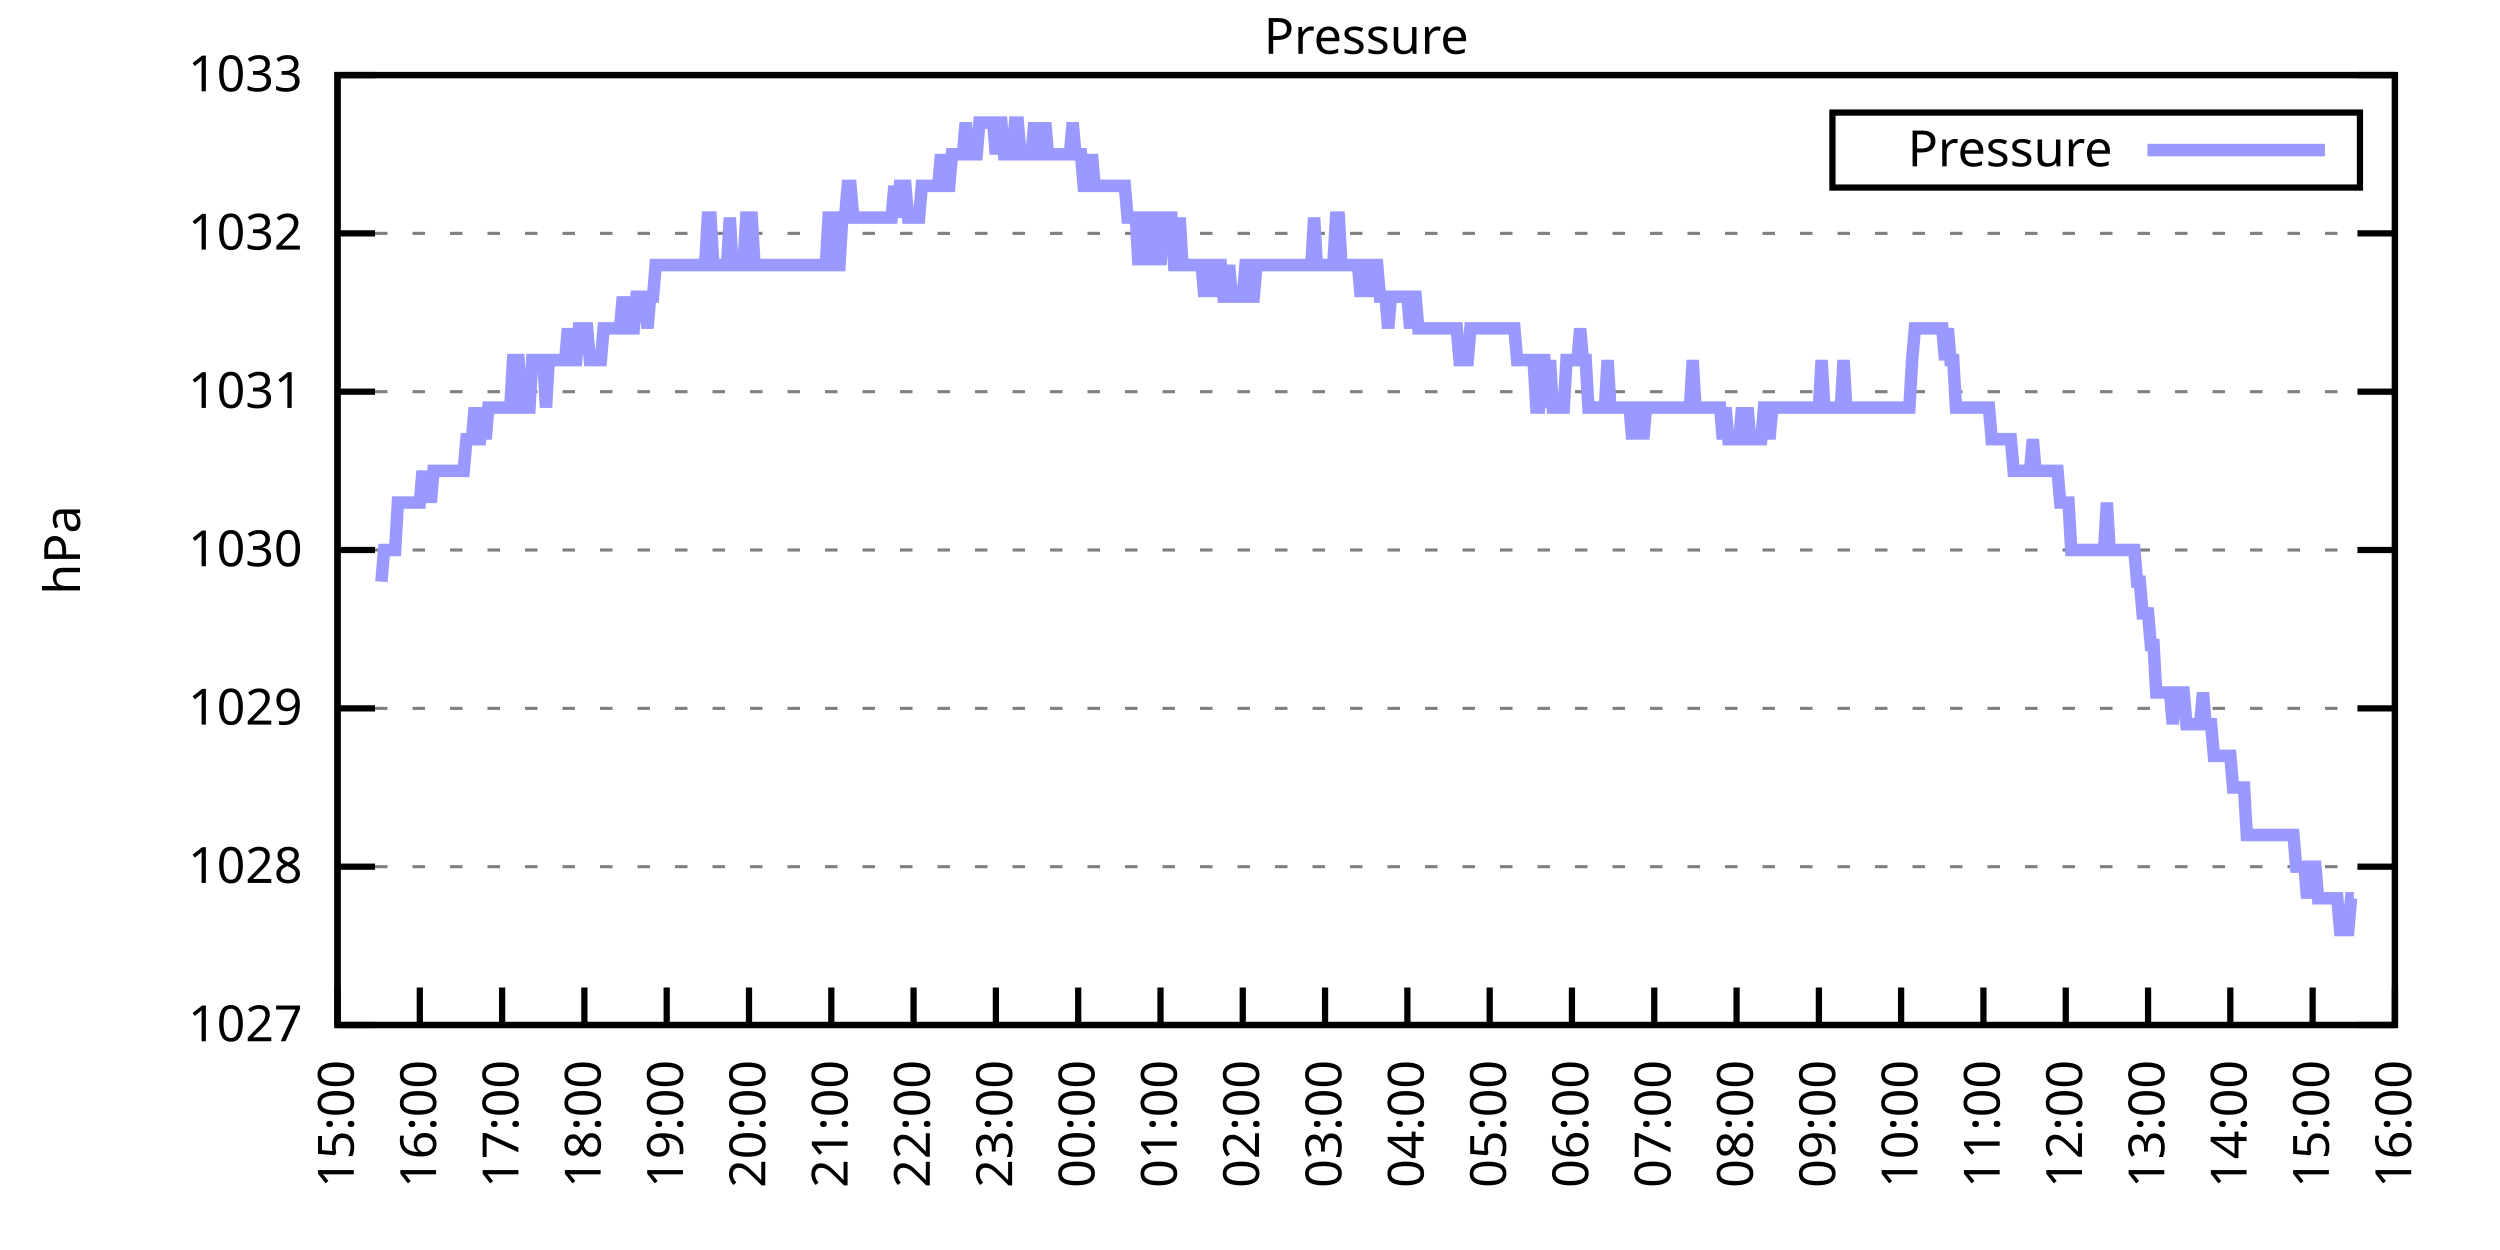
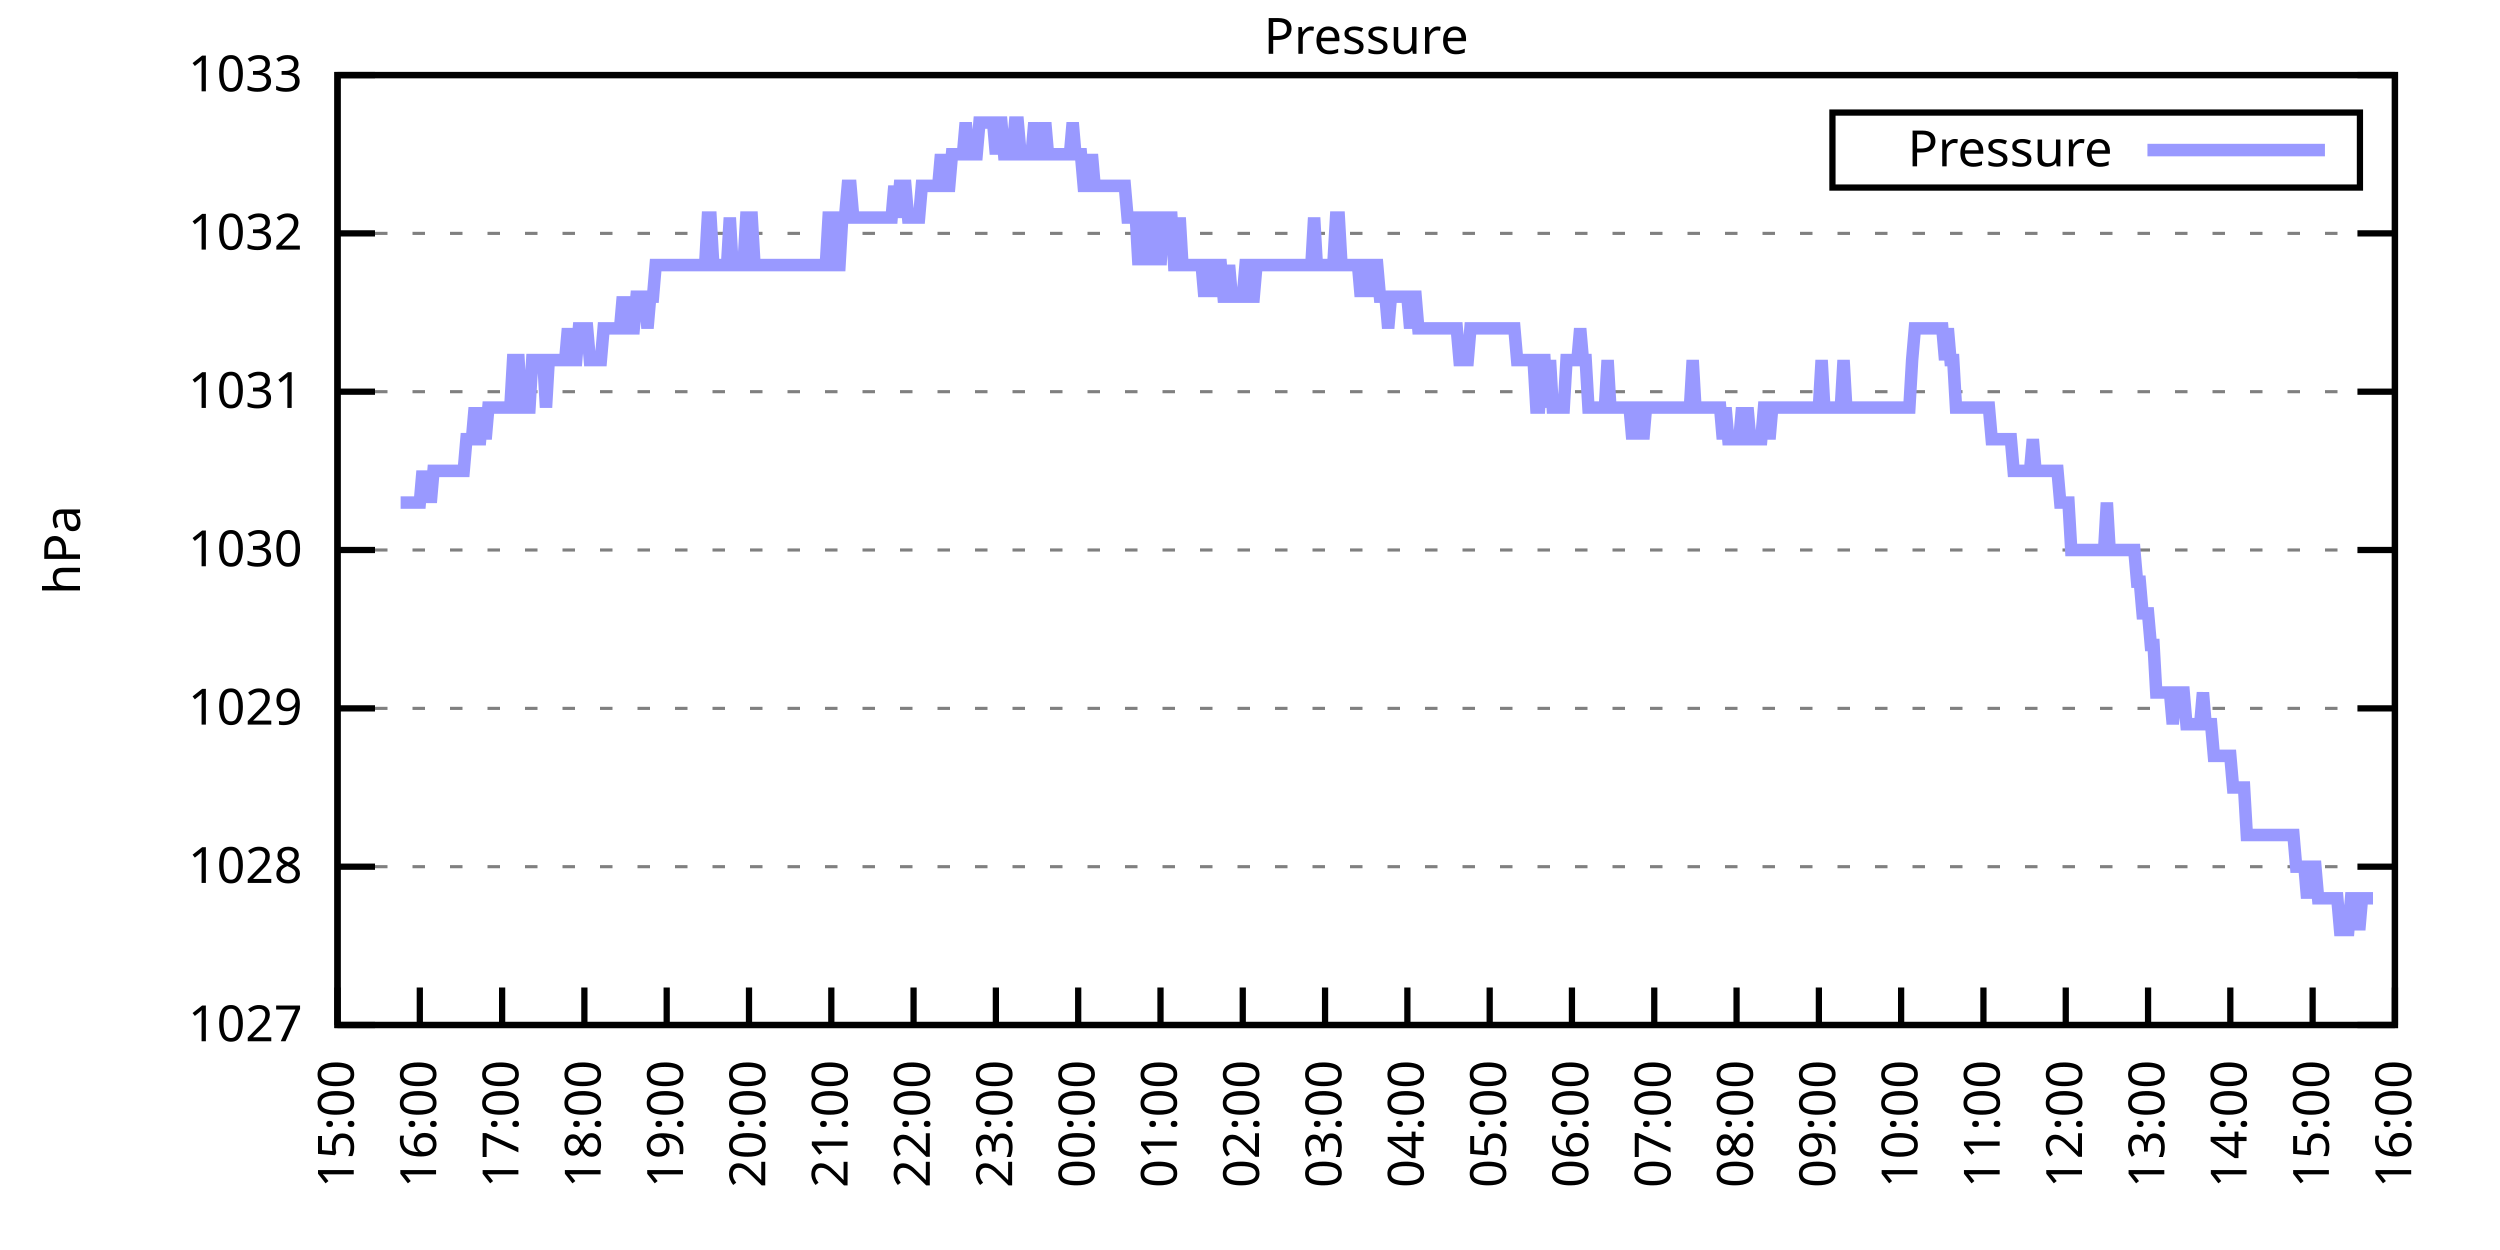
<svg xmlns="http://www.w3.org/2000/svg" xmlns:xlink="http://www.w3.org/1999/xlink" width="400" height="200" viewBox="0 0 400 200">
  <g id="gnuplot_canvas">
    <rect x="0" y="0" width="400" height="200" fill="none" />
    <defs>
      <circle id="gpDot" r="0.5" stroke-width="0.5" stroke="currentColor" />
      <path id="gpPt0" stroke-width="0.333" stroke="currentColor" d="M-1,0 h2 M0,-1 v2" />
      <path id="gpPt1" stroke-width="0.333" stroke="currentColor" d="M-1,-1 L1,1 M1,-1 L-1,1" />
      <path id="gpPt2" stroke-width="0.333" stroke="currentColor" d="M-1,0 L1,0 M0,-1 L0,1 M-1,-1 L1,1 M-1,1 L1,-1" />
      <rect id="gpPt3" stroke-width="0.333" stroke="currentColor" x="-1" y="-1" width="2" height="2" />
      <rect id="gpPt4" stroke-width="0.333" stroke="currentColor" fill="currentColor" x="-1" y="-1" width="2" height="2" />
      <circle id="gpPt5" stroke-width="0.333" stroke="currentColor" cx="0" cy="0" r="1" />
      <use xlink:href="#gpPt5" id="gpPt6" fill="currentColor" stroke="none" />
      <path id="gpPt7" stroke-width="0.333" stroke="currentColor" d="M0,-1.33 L-1.33,0.67 L1.33,0.67 z" />
      <use xlink:href="#gpPt7" id="gpPt8" fill="currentColor" stroke="none" />
      <use xlink:href="#gpPt7" id="gpPt9" stroke="currentColor" transform="rotate(180)" />
      <use xlink:href="#gpPt9" id="gpPt10" fill="currentColor" stroke="none" />
      <use xlink:href="#gpPt3" id="gpPt11" stroke="currentColor" transform="rotate(45)" />
      <use xlink:href="#gpPt11" id="gpPt12" fill="currentColor" stroke="none" />
      <path id="gpPt13" stroke-width="0.333" stroke="currentColor" d="M0,1.330 L1.265,0.411 L0.782,-1.067 L-0.782,-1.076 L-1.265,0.411 z" />
      <use xlink:href="#gpPt13" id="gpPt14" fill="currentColor" stroke="none" />
      <filter id="textbox" filterUnits="objectBoundingBox" x="0" y="0" height="1" width="1">
        <feFlood flood-color="white" flood-opacity="1" result="bgnd" />
        <feComposite in="SourceGraphic" in2="bgnd" operator="atop" />
      </filter>
      <filter id="greybox" filterUnits="objectBoundingBox" x="0" y="0" height="1" width="1">
        <feFlood flood-color="lightgrey" flood-opacity="1" result="grey" />
        <feComposite in="SourceGraphic" in2="grey" operator="atop" />
      </filter>
    </defs>
    <g fill="none" color="white" stroke="currentColor" stroke-width="1.00" stroke-linecap="butt" stroke-linejoin="miter">
</g>
    <g fill="none" color="black" stroke="currentColor" stroke-width="1.00" stroke-linecap="butt" stroke-linejoin="miter">
      <g stroke="none" shape-rendering="crispEdges">
        <polygon fill="rgb(255, 255, 255)" points="54.00,164.00 383.18,164.00 383.18,12.02 54.00,12.02 " />
      </g>
    </g>
    <g fill="none" color="black" stroke="currentColor" stroke-width="1.00" stroke-linecap="butt" stroke-linejoin="miter">
</g>
    <g fill="none" color="black" stroke="black" stroke-width="0.50" stroke-linecap="butt" stroke-linejoin="miter">
</g>
    <g fill="none" color="gray" stroke="currentColor" stroke-width="0.50" stroke-linecap="butt" stroke-linejoin="miter">
      <path stroke="gray" stroke-dasharray="2,4" class="gridline" d="M54.00,164.00 L383.19,164.00  " />
    </g>
    <g fill="none" color="gray" stroke="gray" stroke-width="1.00" stroke-linecap="butt" stroke-linejoin="miter">
</g>
    <g fill="none" color="black" stroke="currentColor" stroke-width="1.00" stroke-linecap="butt" stroke-linejoin="miter">
      <path stroke="black" d="M54.00,164.00 L60.00,164.00 M383.19,164.00 L377.19,164.00  " />
      <g transform="translate(48.40,166.60)" stroke="none" fill="black" font-family="Sans" font-size="8.00" text-anchor="end">
        <text>
          <tspan font-family="Sans"> 1027</tspan>
        </text>
      </g>
    </g>
    <g fill="none" color="black" stroke="currentColor" stroke-width="1.00" stroke-linecap="butt" stroke-linejoin="miter">
</g>
    <g fill="none" color="black" stroke="black" stroke-width="0.50" stroke-linecap="butt" stroke-linejoin="miter">
</g>
    <g fill="none" color="gray" stroke="currentColor" stroke-width="0.50" stroke-linecap="butt" stroke-linejoin="miter">
      <path stroke="gray" stroke-dasharray="2,4" class="gridline" d="M54.00,138.67 L383.19,138.67  " />
    </g>
    <g fill="none" color="gray" stroke="gray" stroke-width="1.00" stroke-linecap="butt" stroke-linejoin="miter">
</g>
    <g fill="none" color="black" stroke="currentColor" stroke-width="1.00" stroke-linecap="butt" stroke-linejoin="miter">
      <path stroke="black" d="M54.00,138.67 L60.00,138.67 M383.19,138.67 L377.19,138.67  " />
      <g transform="translate(48.40,141.27)" stroke="none" fill="black" font-family="Sans" font-size="8.00" text-anchor="end">
        <text>
          <tspan font-family="Sans"> 1028</tspan>
        </text>
      </g>
    </g>
    <g fill="none" color="black" stroke="currentColor" stroke-width="1.00" stroke-linecap="butt" stroke-linejoin="miter">
</g>
    <g fill="none" color="black" stroke="black" stroke-width="0.50" stroke-linecap="butt" stroke-linejoin="miter">
</g>
    <g fill="none" color="gray" stroke="currentColor" stroke-width="0.50" stroke-linecap="butt" stroke-linejoin="miter">
      <path stroke="gray" stroke-dasharray="2,4" class="gridline" d="M54.00,113.34 L383.19,113.34  " />
    </g>
    <g fill="none" color="gray" stroke="gray" stroke-width="1.00" stroke-linecap="butt" stroke-linejoin="miter">
</g>
    <g fill="none" color="black" stroke="currentColor" stroke-width="1.00" stroke-linecap="butt" stroke-linejoin="miter">
      <path stroke="black" d="M54.00,113.34 L60.00,113.34 M383.19,113.34 L377.19,113.34  " />
      <g transform="translate(48.40,115.94)" stroke="none" fill="black" font-family="Sans" font-size="8.00" text-anchor="end">
        <text>
          <tspan font-family="Sans"> 1029</tspan>
        </text>
      </g>
    </g>
    <g fill="none" color="black" stroke="currentColor" stroke-width="1.00" stroke-linecap="butt" stroke-linejoin="miter">
</g>
    <g fill="none" color="black" stroke="black" stroke-width="0.50" stroke-linecap="butt" stroke-linejoin="miter">
</g>
    <g fill="none" color="gray" stroke="currentColor" stroke-width="0.50" stroke-linecap="butt" stroke-linejoin="miter">
      <path stroke="gray" stroke-dasharray="2,4" class="gridline" d="M54.00,88.00 L383.19,88.00  " />
    </g>
    <g fill="none" color="gray" stroke="gray" stroke-width="1.00" stroke-linecap="butt" stroke-linejoin="miter">
</g>
    <g fill="none" color="black" stroke="currentColor" stroke-width="1.00" stroke-linecap="butt" stroke-linejoin="miter">
      <path stroke="black" d="M54.00,88.00 L60.00,88.00 M383.19,88.00 L377.19,88.00  " />
      <g transform="translate(48.40,90.60)" stroke="none" fill="black" font-family="Sans" font-size="8.00" text-anchor="end">
        <text>
          <tspan font-family="Sans"> 1030</tspan>
        </text>
      </g>
    </g>
    <g fill="none" color="black" stroke="currentColor" stroke-width="1.00" stroke-linecap="butt" stroke-linejoin="miter">
</g>
    <g fill="none" color="black" stroke="black" stroke-width="0.50" stroke-linecap="butt" stroke-linejoin="miter">
</g>
    <g fill="none" color="gray" stroke="currentColor" stroke-width="0.50" stroke-linecap="butt" stroke-linejoin="miter">
      <path stroke="gray" stroke-dasharray="2,4" class="gridline" d="M54.00,62.67 L383.19,62.67  " />
    </g>
    <g fill="none" color="gray" stroke="gray" stroke-width="1.00" stroke-linecap="butt" stroke-linejoin="miter">
</g>
    <g fill="none" color="black" stroke="currentColor" stroke-width="1.00" stroke-linecap="butt" stroke-linejoin="miter">
      <path stroke="black" d="M54.00,62.67 L60.00,62.67 M383.19,62.67 L377.19,62.67  " />
      <g transform="translate(48.40,65.27)" stroke="none" fill="black" font-family="Sans" font-size="8.00" text-anchor="end">
        <text>
          <tspan font-family="Sans"> 1031</tspan>
        </text>
      </g>
    </g>
    <g fill="none" color="black" stroke="currentColor" stroke-width="1.00" stroke-linecap="butt" stroke-linejoin="miter">
</g>
    <g fill="none" color="black" stroke="black" stroke-width="0.50" stroke-linecap="butt" stroke-linejoin="miter">
</g>
    <g fill="none" color="gray" stroke="currentColor" stroke-width="0.50" stroke-linecap="butt" stroke-linejoin="miter">
      <path stroke="gray" stroke-dasharray="2,4" class="gridline" d="M54.00,37.34 L383.19,37.34  " />
    </g>
    <g fill="none" color="gray" stroke="gray" stroke-width="1.00" stroke-linecap="butt" stroke-linejoin="miter">
</g>
    <g fill="none" color="black" stroke="currentColor" stroke-width="1.00" stroke-linecap="butt" stroke-linejoin="miter">
      <path stroke="black" d="M54.00,37.34 L60.00,37.34 M383.19,37.34 L377.19,37.34  " />
      <g transform="translate(48.40,39.94)" stroke="none" fill="black" font-family="Sans" font-size="8.00" text-anchor="end">
        <text>
          <tspan font-family="Sans"> 1032</tspan>
        </text>
      </g>
    </g>
    <g fill="none" color="black" stroke="currentColor" stroke-width="1.00" stroke-linecap="butt" stroke-linejoin="miter">
</g>
    <g fill="none" color="black" stroke="black" stroke-width="0.50" stroke-linecap="butt" stroke-linejoin="miter">
</g>
    <g fill="none" color="gray" stroke="currentColor" stroke-width="0.50" stroke-linecap="butt" stroke-linejoin="miter">
      <path stroke="gray" stroke-dasharray="2,4" class="gridline" d="M54.00,12.01 L383.19,12.01  " />
    </g>
    <g fill="none" color="gray" stroke="gray" stroke-width="1.00" stroke-linecap="butt" stroke-linejoin="miter">
</g>
    <g fill="none" color="black" stroke="currentColor" stroke-width="1.00" stroke-linecap="butt" stroke-linejoin="miter">
      <path stroke="black" d="M54.00,12.01 L60.00,12.01 M383.19,12.01 L377.19,12.01  " />
      <g transform="translate(48.40,14.61)" stroke="none" fill="black" font-family="Sans" font-size="8.00" text-anchor="end">
        <text>
          <tspan font-family="Sans"> 1033</tspan>
        </text>
      </g>
    </g>
    <g fill="none" color="black" stroke="currentColor" stroke-width="1.00" stroke-linecap="butt" stroke-linejoin="miter">
      <path stroke="black" d="M54.00,164.00 L54.00,158.00  " />
      <g transform="translate(56.60,169.60) rotate(270.00)" stroke="none" fill="black" font-family="Sans" font-size="8.00" text-anchor="end">
        <text>
          <tspan font-family="Sans">15:00</tspan>
        </text>
      </g>
    </g>
    <g fill="none" color="black" stroke="currentColor" stroke-width="1.00" stroke-linecap="butt" stroke-linejoin="miter">
      <path stroke="black" d="M67.17,164.00 L67.17,158.00  " />
      <g transform="translate(69.77,169.60) rotate(270.00)" stroke="none" fill="black" font-family="Sans" font-size="8.00" text-anchor="end">
        <text>
          <tspan font-family="Sans">16:00</tspan>
        </text>
      </g>
    </g>
    <g fill="none" color="black" stroke="currentColor" stroke-width="1.00" stroke-linecap="butt" stroke-linejoin="miter">
      <path stroke="black" d="M80.34,164.00 L80.34,158.00  " />
      <g transform="translate(82.94,169.60) rotate(270.00)" stroke="none" fill="black" font-family="Sans" font-size="8.00" text-anchor="end">
        <text>
          <tspan font-family="Sans">17:00</tspan>
        </text>
      </g>
    </g>
    <g fill="none" color="black" stroke="currentColor" stroke-width="1.00" stroke-linecap="butt" stroke-linejoin="miter">
      <path stroke="black" d="M93.50,164.00 L93.50,158.00  " />
      <g transform="translate(96.10,169.60) rotate(270.00)" stroke="none" fill="black" font-family="Sans" font-size="8.00" text-anchor="end">
        <text>
          <tspan font-family="Sans">18:00</tspan>
        </text>
      </g>
    </g>
    <g fill="none" color="black" stroke="currentColor" stroke-width="1.00" stroke-linecap="butt" stroke-linejoin="miter">
      <path stroke="black" d="M106.67,164.00 L106.67,158.00  " />
      <g transform="translate(109.27,169.60) rotate(270.00)" stroke="none" fill="black" font-family="Sans" font-size="8.00" text-anchor="end">
        <text>
          <tspan font-family="Sans">19:00</tspan>
        </text>
      </g>
    </g>
    <g fill="none" color="black" stroke="currentColor" stroke-width="1.00" stroke-linecap="butt" stroke-linejoin="miter">
      <path stroke="black" d="M119.84,164.00 L119.84,158.00  " />
      <g transform="translate(122.44,169.60) rotate(270.00)" stroke="none" fill="black" font-family="Sans" font-size="8.00" text-anchor="end">
        <text>
          <tspan font-family="Sans">20:00</tspan>
        </text>
      </g>
    </g>
    <g fill="none" color="black" stroke="currentColor" stroke-width="1.00" stroke-linecap="butt" stroke-linejoin="miter">
      <path stroke="black" d="M133.01,164.00 L133.01,158.00  " />
      <g transform="translate(135.61,169.60) rotate(270.00)" stroke="none" fill="black" font-family="Sans" font-size="8.00" text-anchor="end">
        <text>
          <tspan font-family="Sans">21:00</tspan>
        </text>
      </g>
    </g>
    <g fill="none" color="black" stroke="currentColor" stroke-width="1.00" stroke-linecap="butt" stroke-linejoin="miter">
      <path stroke="black" d="M146.17,164.00 L146.17,158.00  " />
      <g transform="translate(148.77,169.60) rotate(270.00)" stroke="none" fill="black" font-family="Sans" font-size="8.00" text-anchor="end">
        <text>
          <tspan font-family="Sans">22:00</tspan>
        </text>
      </g>
    </g>
    <g fill="none" color="black" stroke="currentColor" stroke-width="1.00" stroke-linecap="butt" stroke-linejoin="miter">
      <path stroke="black" d="M159.34,164.00 L159.34,158.00  " />
      <g transform="translate(161.94,169.60) rotate(270.00)" stroke="none" fill="black" font-family="Sans" font-size="8.00" text-anchor="end">
        <text>
          <tspan font-family="Sans">23:00</tspan>
        </text>
      </g>
    </g>
    <g fill="none" color="black" stroke="currentColor" stroke-width="1.00" stroke-linecap="butt" stroke-linejoin="miter">
      <path stroke="black" d="M172.51,164.00 L172.51,158.00  " />
      <g transform="translate(175.11,169.60) rotate(270.00)" stroke="none" fill="black" font-family="Sans" font-size="8.00" text-anchor="end">
        <text>
          <tspan font-family="Sans">00:00</tspan>
        </text>
      </g>
    </g>
    <g fill="none" color="black" stroke="currentColor" stroke-width="1.00" stroke-linecap="butt" stroke-linejoin="miter">
      <path stroke="black" d="M185.68,164.00 L185.68,158.00  " />
      <g transform="translate(188.28,169.60) rotate(270.00)" stroke="none" fill="black" font-family="Sans" font-size="8.00" text-anchor="end">
        <text>
          <tspan font-family="Sans">01:00</tspan>
        </text>
      </g>
    </g>
    <g fill="none" color="black" stroke="currentColor" stroke-width="1.00" stroke-linecap="butt" stroke-linejoin="miter">
      <path stroke="black" d="M198.84,164.00 L198.84,158.00  " />
      <g transform="translate(201.44,169.60) rotate(270.00)" stroke="none" fill="black" font-family="Sans" font-size="8.00" text-anchor="end">
        <text>
          <tspan font-family="Sans">02:00</tspan>
        </text>
      </g>
    </g>
    <g fill="none" color="black" stroke="currentColor" stroke-width="1.00" stroke-linecap="butt" stroke-linejoin="miter">
      <path stroke="black" d="M212.01,164.00 L212.01,158.00  " />
      <g transform="translate(214.61,169.60) rotate(270.00)" stroke="none" fill="black" font-family="Sans" font-size="8.00" text-anchor="end">
        <text>
          <tspan font-family="Sans">03:00</tspan>
        </text>
      </g>
    </g>
    <g fill="none" color="black" stroke="currentColor" stroke-width="1.00" stroke-linecap="butt" stroke-linejoin="miter">
      <path stroke="black" d="M225.18,164.00 L225.18,158.00  " />
      <g transform="translate(227.78,169.60) rotate(270.00)" stroke="none" fill="black" font-family="Sans" font-size="8.00" text-anchor="end">
        <text>
          <tspan font-family="Sans">04:00</tspan>
        </text>
      </g>
    </g>
    <g fill="none" color="black" stroke="currentColor" stroke-width="1.00" stroke-linecap="butt" stroke-linejoin="miter">
      <path stroke="black" d="M238.35,164.00 L238.35,158.00  " />
      <g transform="translate(240.95,169.60) rotate(270.00)" stroke="none" fill="black" font-family="Sans" font-size="8.00" text-anchor="end">
        <text>
          <tspan font-family="Sans">05:00</tspan>
        </text>
      </g>
    </g>
    <g fill="none" color="black" stroke="currentColor" stroke-width="1.00" stroke-linecap="butt" stroke-linejoin="miter">
      <path stroke="black" d="M251.51,164.00 L251.51,158.00  " />
      <g transform="translate(254.11,169.60) rotate(270.00)" stroke="none" fill="black" font-family="Sans" font-size="8.00" text-anchor="end">
        <text>
          <tspan font-family="Sans">06:00</tspan>
        </text>
      </g>
    </g>
    <g fill="none" color="black" stroke="currentColor" stroke-width="1.00" stroke-linecap="butt" stroke-linejoin="miter">
      <path stroke="black" d="M264.68,164.00 L264.68,158.00  " />
      <g transform="translate(267.28,169.60) rotate(270.00)" stroke="none" fill="black" font-family="Sans" font-size="8.00" text-anchor="end">
        <text>
          <tspan font-family="Sans">07:00</tspan>
        </text>
      </g>
    </g>
    <g fill="none" color="black" stroke="currentColor" stroke-width="1.00" stroke-linecap="butt" stroke-linejoin="miter">
      <path stroke="black" d="M277.85,164.00 L277.85,158.00  " />
      <g transform="translate(280.45,169.60) rotate(270.00)" stroke="none" fill="black" font-family="Sans" font-size="8.00" text-anchor="end">
        <text>
          <tspan font-family="Sans">08:00</tspan>
        </text>
      </g>
    </g>
    <g fill="none" color="black" stroke="currentColor" stroke-width="1.00" stroke-linecap="butt" stroke-linejoin="miter">
      <path stroke="black" d="M291.02,164.00 L291.02,158.00  " />
      <g transform="translate(293.62,169.60) rotate(270.00)" stroke="none" fill="black" font-family="Sans" font-size="8.00" text-anchor="end">
        <text>
          <tspan font-family="Sans">09:00</tspan>
        </text>
      </g>
    </g>
    <g fill="none" color="black" stroke="currentColor" stroke-width="1.00" stroke-linecap="butt" stroke-linejoin="miter">
      <path stroke="black" d="M304.18,164.00 L304.18,158.00  " />
      <g transform="translate(306.78,169.60) rotate(270.00)" stroke="none" fill="black" font-family="Sans" font-size="8.00" text-anchor="end">
        <text>
          <tspan font-family="Sans">10:00</tspan>
        </text>
      </g>
    </g>
    <g fill="none" color="black" stroke="currentColor" stroke-width="1.00" stroke-linecap="butt" stroke-linejoin="miter">
      <path stroke="black" d="M317.35,164.00 L317.35,158.00  " />
      <g transform="translate(319.95,169.60) rotate(270.00)" stroke="none" fill="black" font-family="Sans" font-size="8.00" text-anchor="end">
        <text>
          <tspan font-family="Sans">11:00</tspan>
        </text>
      </g>
    </g>
    <g fill="none" color="black" stroke="currentColor" stroke-width="1.00" stroke-linecap="butt" stroke-linejoin="miter">
      <path stroke="black" d="M330.52,164.00 L330.52,158.00  " />
      <g transform="translate(333.12,169.60) rotate(270.00)" stroke="none" fill="black" font-family="Sans" font-size="8.00" text-anchor="end">
        <text>
          <tspan font-family="Sans">12:00</tspan>
        </text>
      </g>
    </g>
    <g fill="none" color="black" stroke="currentColor" stroke-width="1.00" stroke-linecap="butt" stroke-linejoin="miter">
      <path stroke="black" d="M343.69,164.00 L343.69,158.00  " />
      <g transform="translate(346.29,169.60) rotate(270.00)" stroke="none" fill="black" font-family="Sans" font-size="8.00" text-anchor="end">
        <text>
          <tspan font-family="Sans">13:00</tspan>
        </text>
      </g>
    </g>
    <g fill="none" color="black" stroke="currentColor" stroke-width="1.00" stroke-linecap="butt" stroke-linejoin="miter">
      <path stroke="black" d="M356.85,164.00 L356.85,158.00  " />
      <g transform="translate(359.45,169.60) rotate(270.00)" stroke="none" fill="black" font-family="Sans" font-size="8.00" text-anchor="end">
        <text>
          <tspan font-family="Sans">14:00</tspan>
        </text>
      </g>
    </g>
    <g fill="none" color="black" stroke="currentColor" stroke-width="1.00" stroke-linecap="butt" stroke-linejoin="miter">
      <path stroke="black" d="M370.02,164.00 L370.02,158.00  " />
      <g transform="translate(372.62,169.60) rotate(270.00)" stroke="none" fill="black" font-family="Sans" font-size="8.00" text-anchor="end">
        <text>
          <tspan font-family="Sans">15:00</tspan>
        </text>
      </g>
    </g>
    <g fill="none" color="black" stroke="currentColor" stroke-width="1.00" stroke-linecap="butt" stroke-linejoin="miter">
      <path stroke="black" d="M383.19,164.00 L383.19,158.00  " />
      <g transform="translate(385.79,169.60) rotate(270.00)" stroke="none" fill="black" font-family="Sans" font-size="8.00" text-anchor="end">
        <text>
          <tspan font-family="Sans">16:00</tspan>
        </text>
      </g>
    </g>
    <g fill="none" color="black" stroke="currentColor" stroke-width="1.00" stroke-linecap="butt" stroke-linejoin="miter">
</g>
    <g fill="none" color="black" stroke="currentColor" stroke-width="1.00" stroke-linecap="butt" stroke-linejoin="miter">
      <path stroke="black" d="M54.00,12.01 L54.00,164.00 L383.19,164.00 L383.19,12.01 L54.00,12.01 Z  " />
    </g>
    <g fill="none" color="black" stroke="currentColor" stroke-width="1.00" stroke-linecap="butt" stroke-linejoin="miter">
</g>
    <g fill="none" color="black" stroke="currentColor" stroke-width="1.00" stroke-linecap="butt" stroke-linejoin="miter">
      <path stroke="black" d="M293.19,30.01 L293.19,18.01 L377.59,18.01 L377.59,30.01 L293.19,30.01 Z  " />
    </g>
    <g id="Pressure_plot_1">
      <g fill="none" color="white" stroke="black" stroke-width="2.00" stroke-linecap="butt" stroke-linejoin="miter">
</g>
      <g fill="none" color="black" stroke="currentColor" stroke-width="2.00" stroke-linecap="butt" stroke-linejoin="miter">
        <g transform="translate(337.99,26.61)" stroke="none" fill="black" font-family="Sans" font-size="8.00" text-anchor="end">
          <text>
            <tspan font-family="Sans">Pressure</tspan>
          </text>
        </g>
      </g>
      <g fill="none" color="black" stroke="currentColor" stroke-width="2.00" stroke-linecap="butt" stroke-linejoin="miter">
-         <path stroke="rgb(153, 153, 255)" d="M343.59,24.01 L371.99,24.01 M61.02,93.07 L61.46,88.00 L61.90,88.00 L62.34,88.00 L62.78,88.00 L63.22,88.00   L63.66,80.41 L64.10,80.41 L64.53,80.41 L64.97,80.41 L65.41,80.41 L65.85,80.41 L66.29,80.41 L66.73,80.41   L67.17,80.41 L67.61,75.34 L68.05,80.41 L68.48,75.34 L68.92,80.41 L69.36,75.34 L69.80,75.34 L70.24,75.34   L70.68,75.34 L71.12,75.34 L71.56,75.34 L72.00,75.34 L72.43,75.34 L72.87,75.34 L73.31,75.34 L73.75,75.34   L74.19,75.34 L74.63,70.27 L75.07,70.27 L75.51,70.27 L75.95,65.21 L76.38,70.27 L76.82,70.27 L77.26,65.21   L77.70,70.27 L78.14,65.21 L78.58,65.21 L79.02,65.21 L79.46,65.21 L79.90,65.21 L80.34,65.21 L80.77,65.21   L81.21,65.21 L81.65,65.21 L82.09,57.61 L82.53,57.61 L82.97,57.61 L83.41,65.21 L83.85,65.21 L84.29,65.21   L84.72,65.21 L85.16,57.61 L85.60,57.61 L86.04,57.61 L86.48,57.61 L86.92,57.61 L87.36,65.21 L87.80,57.61   L88.24,57.61 L88.67,57.61 L89.11,57.61 L89.55,57.61 L89.99,57.61 L90.43,57.61 L90.87,52.54 L91.31,57.61   L91.75,57.61 L92.19,57.61 L92.62,52.54 L93.06,52.54 L93.50,52.54 L93.94,52.54 L94.38,57.61 L94.82,57.61   L95.26,57.61 L95.70,57.61 L96.14,57.61 L96.58,52.54 L97.01,52.54 L97.45,52.54 L97.89,52.54 L98.33,52.54   L98.77,52.54 L99.21,52.54 L99.65,47.47 L100.09,52.54 L100.53,47.47 L100.96,52.54 L101.40,52.54 L101.84,47.47   L102.28,47.47 L102.72,47.47 L103.16,47.47 L103.60,52.54 L104.04,47.47 L104.48,47.47 L104.91,42.41 L105.35,42.41   L105.79,42.41 L106.23,42.41 L106.67,42.41 L107.11,42.41 L107.55,42.41 L107.99,42.41 L108.43,42.41 L108.87,42.41   L109.30,42.41 L109.74,42.41 L110.18,42.41 L110.62,42.41 L111.06,42.41 L111.50,42.41 L111.94,42.41 L112.38,42.41   L112.82,42.41 L113.25,34.81 L113.69,34.81 L114.13,42.41 L114.57,42.41 L115.01,42.41 L115.45,42.41 L115.89,42.41   L116.33,42.41 L116.77,34.81 L117.20,42.41 L117.64,42.41 L118.08,42.41 L118.52,42.41 L118.96,42.41 L119.40,34.81   L119.84,34.81 L120.28,34.81 L120.72,42.41 L121.15,42.41 L121.59,42.41 L122.03,42.41 L122.47,42.41 L122.91,42.41   L123.35,42.41 L123.79,42.41 L124.23,42.41 L124.67,42.41 L125.11,42.41 L125.54,42.41 L125.98,42.41 L126.42,42.41   L126.86,42.41 L127.30,42.41 L127.74,42.41 L128.18,42.41 L128.62,42.41 L129.06,42.41 L129.49,42.41 L129.93,42.41   L130.37,42.41 L130.81,42.41 L131.25,42.41 L131.69,42.41 L132.13,42.41 L132.57,34.81 L133.01,34.81 L133.44,34.81   L133.88,42.41 L134.32,42.41 L134.76,34.81 L135.20,34.81 L135.64,29.74 L136.08,29.74 L136.52,34.81 L136.96,34.81   L137.39,34.81 L137.83,34.81 L138.27,34.81 L138.71,34.81 L139.15,34.81 L139.59,34.81 L140.03,34.81 L140.47,34.81   L140.91,34.81 L141.35,34.81 L141.78,34.81 L142.22,34.81 L142.66,34.81 L143.10,29.74 L143.54,34.81 L143.98,29.74   L144.42,29.74 L144.86,29.74 L145.30,34.81 L145.73,34.81 L146.17,34.81 L146.61,34.81 L147.05,34.81 L147.49,29.74   L147.93,29.74 L148.37,29.74 L148.81,29.74 L149.25,29.74 L149.68,29.74 L150.12,29.74 L150.56,24.68 L151.00,29.74   L151.44,29.74 L151.88,29.74 L152.32,24.68 L152.76,24.68 L153.20,24.68 L153.63,24.68 L154.07,24.68 L154.51,19.61   L154.95,24.68 L155.39,24.68 L155.83,24.68 L156.27,24.68 L156.71,19.61 L157.15,19.61 L157.59,19.61 L158.02,19.61   L158.46,19.61 L158.90,19.61 L159.34,24.68 L159.78,19.61 L160.22,19.61 L160.66,24.68 L161.10,24.68 L161.54,24.68   L161.97,24.68 L162.41,19.61 L162.85,19.61 L163.29,24.68 L163.73,24.68 L164.17,24.68 L164.61,24.68 L165.05,24.68   L165.49,19.61 L165.92,24.68 L166.36,24.68 L166.80,24.68 L167.24,19.61 L167.68,24.68 L168.12,24.68 L168.56,24.68   L169.00,24.68 L169.44,24.68 L169.87,24.68 L170.31,24.68 L170.75,24.68 L171.19,24.68 L171.63,19.61 L172.07,24.68   L172.51,24.68 L172.95,24.68 L173.39,29.74 L173.83,29.74 L174.26,29.74 L174.70,24.68 L175.14,29.74 L175.58,29.74   L176.02,29.74 L176.46,29.74 L176.90,29.74 L177.34,29.74 L177.78,29.74 L178.21,29.74 L178.65,29.74 L179.09,29.74   L179.53,29.74 L179.97,29.74 L180.41,34.81 L180.85,34.81 L181.29,34.81 L181.73,34.81 L182.16,42.41 L182.60,34.81   L183.04,34.81 L183.48,34.81 L183.92,42.41 L184.36,34.81 L184.80,34.81 L185.24,34.81 L185.68,42.41 L186.11,34.81   L186.55,34.81 L186.99,34.81 L187.43,34.81 L187.87,42.41 L188.31,42.41 L188.75,34.81 L189.19,42.41 L189.63,42.41   L190.07,42.41 L190.50,42.41 L190.94,42.41 L191.38,42.41 L191.82,42.41 L192.26,42.41 L192.70,47.47 L193.14,42.41   L193.58,42.41 L194.02,42.41 L194.45,47.47 L194.89,42.41 L195.33,42.41 L195.77,47.47 L196.21,47.47 L196.65,42.41   L197.09,47.47 L197.53,47.47 L197.97,47.47 L198.40,47.47 L198.84,47.47 L199.28,42.41 L199.72,42.41 L200.16,47.47   L200.60,47.47 L201.04,42.41 L201.48,42.41 L201.92,42.41 L202.35,42.41 L202.79,42.41 L203.23,42.41 L203.67,42.41   L204.11,42.41 L204.55,42.41 L204.99,42.41 L205.43,42.41 L205.87,42.41 L206.31,42.41 L206.74,42.41 L207.18,42.41   L207.62,42.41 L208.06,42.41 L208.50,42.41 L208.94,42.41 L209.38,42.41 L209.82,42.41 L210.26,34.81 L210.69,42.41   L211.13,42.41 L211.57,42.41 L212.01,42.41 L212.45,42.41 L212.89,42.41 L213.33,42.41 L213.77,34.81 L214.21,34.81   L214.64,42.41 L215.08,42.41 L215.52,42.41 L215.96,42.41 L216.40,42.41 L216.84,42.41 L217.28,42.41 L217.72,47.47   L218.16,42.41 L218.60,42.41 L219.03,42.41 L219.47,47.47 L219.91,42.41 L220.35,42.41 L220.79,47.47 L221.23,47.47   L221.67,47.47 L222.11,52.54 L222.55,47.47 L222.98,47.47 L223.42,47.47 L223.86,47.47 L224.30,47.47 L224.74,47.47   L225.18,47.47 L225.62,52.54 L226.06,47.47 L226.50,47.47 L226.93,52.54 L227.37,52.54 L227.81,52.54 L228.25,52.54   L228.69,52.54 L229.13,52.54 L229.57,52.54 L230.01,52.54 L230.45,52.54 L230.88,52.54 L231.32,52.54 L231.76,52.54   L232.20,52.54 L232.64,52.54 L233.08,52.54 L233.52,57.61 L233.96,57.61 L234.40,57.61 L234.84,57.61 L235.27,52.54   L235.71,52.54 L236.15,52.54 L236.59,52.54 L237.03,52.54 L237.47,52.54 L237.91,52.54 L238.35,52.54 L238.79,52.54   L239.22,52.54 L239.66,52.54 L240.10,52.54 L240.54,52.54 L240.98,52.54 L241.42,52.54 L241.86,52.54 L242.30,52.54   L242.74,57.61 L243.17,57.61 L243.61,57.61 L244.05,57.61 L244.49,57.61 L244.93,57.61 L245.37,57.61 L245.81,65.21   L246.25,65.21 L246.69,57.61 L247.12,57.61 L247.56,65.21 L248.00,57.61 L248.44,65.21 L248.88,65.21 L249.32,65.21   L249.76,65.21 L250.20,65.21 L250.64,57.61 L251.08,57.61 L251.51,57.61 L251.95,57.61 L252.39,57.61 L252.83,52.54   L253.27,57.61 L253.71,57.61 L254.15,65.21 L254.59,65.21 L255.03,65.21 L255.46,65.21 L255.90,65.21 L256.34,65.21   L256.78,65.21 L257.22,57.61 L257.66,65.21 L258.10,65.21 L258.54,65.21 L258.98,65.21 L259.41,65.21 L259.85,65.21   L260.29,65.21 L260.73,65.21 L261.17,70.27 L261.61,65.21 L262.05,65.21 L262.49,65.21 L262.93,70.27 L263.36,65.21   L263.80,65.21 L264.24,65.21 L264.68,65.21 L265.12,65.21 L265.56,65.21 L266.00,65.21 L266.44,65.21 L266.88,65.21   L267.32,65.21 L267.75,65.21 L268.19,65.21 L268.63,65.21 L269.07,65.21 L269.51,65.21 L269.95,65.21 L270.39,65.21   L270.83,57.61 L271.27,65.21 L271.70,65.21 L272.14,65.21 L272.58,65.21 L273.02,65.21 L273.46,65.21 L273.90,65.21   L274.34,65.21 L274.78,65.21 L275.22,65.21 L275.65,70.27 L276.09,65.21 L276.53,70.27 L276.97,70.27 L277.41,70.27   L277.85,70.27 L278.29,70.27 L278.73,65.21 L279.17,70.27 L279.60,65.21 L280.04,70.27 L280.48,70.27 L280.92,70.27   L281.36,70.27 L281.80,70.27 L282.24,65.21 L282.68,65.21 L283.12,70.27 L283.56,65.21 L283.99,65.21 L284.43,65.21   L284.87,65.21 L285.31,65.21 L285.75,65.21 L286.19,65.21 L286.63,65.21 L287.07,65.21 L287.51,65.21 L287.94,65.21   L288.38,65.21 L288.82,65.21 L289.26,65.21 L289.70,65.21 L290.14,65.21 L290.58,65.21 L291.02,65.21 L291.46,57.61   L291.89,65.21 L292.33,65.21 L292.77,65.21 L293.21,65.21 L293.65,65.21 L294.09,65.21 L294.53,65.21 L294.97,57.61   L295.41,65.21 L295.84,65.21 L296.28,65.21 L296.72,65.21 L297.16,65.21 L297.60,65.21 L298.04,65.21 L298.48,65.21   L298.92,65.21 L299.36,65.21 L299.80,65.21 L300.23,65.21 L300.67,65.21 L301.11,65.21 L301.55,65.21 L301.99,65.21   L302.43,65.21 L302.87,65.21 L303.31,65.21 L303.75,65.21 L304.18,65.21 L304.62,65.21 L305.06,65.21 L305.50,65.21   L305.94,57.61 L306.38,52.54 L306.82,52.54 L307.26,52.54 L307.70,52.54 L308.13,52.54 L308.57,52.54 L309.01,52.54   L309.45,52.54 L309.89,52.54 L310.33,52.54 L310.77,52.54 L311.21,57.61 L311.65,52.54 L312.08,57.61 L312.52,57.61   L312.96,65.21 L313.40,65.21 L313.84,65.21 L314.28,65.21 L314.72,65.21 L315.16,65.21 L315.60,65.21 L316.04,65.21   L316.47,65.21 L316.91,65.21 L317.35,65.21 L317.79,65.21 L318.23,65.21 L318.67,70.27 L319.11,70.27 L319.55,70.27   L319.99,70.27 L320.42,70.27 L320.86,70.27 L321.30,70.27 L321.74,70.27 L322.18,75.34 L322.62,75.34 L323.06,75.34   L323.50,75.34 L323.94,75.34 L324.37,75.34 L324.81,75.34 L325.25,70.27 L325.69,75.34 L326.13,75.34 L326.57,75.34   L327.01,75.34 L327.45,75.34 L327.89,75.34 L328.33,75.34 L328.76,75.34 L329.20,75.34 L329.64,80.41 L330.08,80.41   L330.52,80.41 L330.96,80.41 L331.40,88.00 L331.84,88.00 L332.28,88.00 L332.71,88.00 L333.15,88.00 L333.59,88.00   L334.03,88.00 L334.47,88.00 L334.91,88.00 L335.35,88.00 L335.79,88.00 L336.23,88.00 L336.66,88.00 L337.10,80.41   L337.54,88.00 L337.98,88.00 L338.42,88.00 L338.86,88.00 L339.30,88.00 L339.74,88.00 L340.18,88.00 L340.61,88.00   L341.05,88.00 L341.49,88.00 L341.93,93.07 L342.37,93.07 L342.81,98.14 L343.25,98.14 L343.69,98.14 L344.13,103.20   L344.57,103.20 L345.00,110.80 L345.44,110.80 L345.88,110.80 L346.32,110.80 L346.76,110.80 L347.20,110.80 L347.64,115.87   L348.08,110.80 L348.52,110.80 L348.95,110.80 L349.39,110.80 L349.83,115.87 L350.27,115.87 L350.71,115.87 L351.15,115.87   L351.59,115.87 L352.03,115.87 L352.47,110.80 L352.90,115.87 L353.34,115.87 L353.78,115.87 L354.22,120.94 L354.66,120.94   L355.10,120.94 L355.54,120.94 L355.98,120.94 L356.42,120.94 L356.85,120.94 L357.29,126.00 L357.73,126.00 L358.17,126.00   L358.61,126.00 L359.05,126.00 L359.49,133.60 L359.93,133.60 L360.37,133.60 L360.81,133.60 L361.24,133.60 L361.68,133.60   L362.12,133.60 L362.56,133.60 L363.00,133.60 L363.44,133.60 L363.88,133.60 L364.32,133.60 L364.76,133.60 L365.19,133.60   L365.63,133.60 L366.07,133.60 L366.51,133.60 L366.95,133.60 L367.39,138.67 L367.83,138.67 L368.27,138.67 L368.71,138.67   L369.14,143.73 L369.58,138.67 L370.02,138.67 L370.46,138.67 L370.90,143.73 L371.34,143.73 L371.78,143.73 L372.22,143.73   L372.66,143.73 L373.09,143.73 L373.53,143.73 L373.97,143.73 L374.41,148.80 L374.85,148.80 L375.29,148.80 L375.73,148.80   L376.17,143.73 L376.61,143.73  " />
+         <path stroke="rgb(153, 153, 255)" d="M343.59,24.01 L371.99,24.01 M64.10,80.41 L64.53,80.41 L64.97,80.41 L65.41,80.41 L65.85,80.41 L66.29,80.41   L66.73,80.41 L67.17,80.41 L67.61,75.34 L68.05,80.41 L68.48,75.34 L68.92,80.41 L69.36,75.34 L69.80,75.34   L70.24,75.34 L70.68,75.34 L71.12,75.34 L71.56,75.34 L72.00,75.34 L72.43,75.34 L72.87,75.34 L73.31,75.34   L73.75,75.34 L74.19,75.34 L74.63,70.27 L75.07,70.27 L75.51,70.27 L75.95,65.21 L76.38,70.27 L76.82,70.27   L77.26,65.21 L77.70,70.27 L78.14,65.21 L78.58,65.21 L79.02,65.21 L79.46,65.21 L79.90,65.21 L80.34,65.21   L80.77,65.21 L81.21,65.21 L81.65,65.21 L82.09,57.61 L82.53,57.61 L82.97,57.61 L83.41,65.21 L83.85,65.21   L84.29,65.21 L84.72,65.21 L85.16,57.61 L85.60,57.61 L86.04,57.61 L86.48,57.61 L86.92,57.61 L87.36,65.21   L87.80,57.61 L88.24,57.61 L88.67,57.61 L89.11,57.61 L89.55,57.61 L89.99,57.61 L90.43,57.61 L90.87,52.54   L91.31,57.61 L91.75,57.61 L92.19,57.61 L92.62,52.54 L93.06,52.54 L93.50,52.54 L93.94,52.54 L94.38,57.61   L94.82,57.61 L95.26,57.61 L95.70,57.61 L96.14,57.61 L96.58,52.54 L97.01,52.54 L97.45,52.54 L97.89,52.54   L98.33,52.54 L98.77,52.54 L99.21,52.54 L99.65,47.47 L100.09,52.54 L100.53,47.47 L100.96,52.54 L101.40,52.54   L101.84,47.47 L102.28,47.47 L102.72,47.47 L103.16,47.47 L103.60,52.54 L104.04,47.47 L104.48,47.47 L104.91,42.41   L105.35,42.41 L105.79,42.41 L106.23,42.41 L106.67,42.41 L107.11,42.41 L107.55,42.41 L107.99,42.41 L108.43,42.41   L108.87,42.41 L109.30,42.41 L109.74,42.41 L110.18,42.41 L110.62,42.41 L111.06,42.41 L111.50,42.41 L111.94,42.41   L112.38,42.41 L112.82,42.41 L113.25,34.81 L113.69,34.81 L114.13,42.41 L114.57,42.41 L115.01,42.41 L115.45,42.41   L115.89,42.41 L116.33,42.41 L116.77,34.81 L117.20,42.41 L117.64,42.41 L118.08,42.41 L118.52,42.41 L118.96,42.41   L119.40,34.81 L119.84,34.81 L120.28,34.81 L120.72,42.41 L121.15,42.41 L121.59,42.41 L122.03,42.41 L122.47,42.41   L122.91,42.41 L123.35,42.41 L123.79,42.41 L124.23,42.41 L124.67,42.41 L125.11,42.41 L125.54,42.41 L125.98,42.41   L126.42,42.41 L126.86,42.41 L127.30,42.41 L127.74,42.41 L128.18,42.41 L128.62,42.41 L129.06,42.41 L129.49,42.41   L129.93,42.41 L130.37,42.41 L130.81,42.41 L131.25,42.41 L131.69,42.41 L132.13,42.41 L132.57,34.81 L133.01,34.81   L133.44,34.81 L133.88,42.41 L134.32,42.41 L134.76,34.81 L135.20,34.81 L135.64,29.74 L136.08,29.74 L136.52,34.81   L136.96,34.81 L137.39,34.81 L137.83,34.81 L138.27,34.81 L138.71,34.81 L139.15,34.81 L139.59,34.81 L140.03,34.81   L140.47,34.81 L140.91,34.81 L141.35,34.81 L141.78,34.81 L142.22,34.81 L142.66,34.81 L143.10,29.74 L143.54,34.81   L143.98,29.74 L144.42,29.74 L144.86,29.74 L145.30,34.81 L145.73,34.81 L146.17,34.81 L146.61,34.81 L147.05,34.81   L147.49,29.74 L147.93,29.74 L148.37,29.74 L148.81,29.74 L149.25,29.74 L149.68,29.74 L150.12,29.74 L150.56,24.68   L151.00,29.74 L151.44,29.74 L151.88,29.74 L152.32,24.68 L152.76,24.68 L153.20,24.68 L153.63,24.68 L154.07,24.68   L154.51,19.61 L154.95,24.68 L155.39,24.68 L155.83,24.68 L156.27,24.68 L156.71,19.61 L157.15,19.61 L157.59,19.61   L158.02,19.61 L158.46,19.61 L158.90,19.61 L159.34,24.68 L159.78,19.61 L160.22,19.61 L160.66,24.68 L161.10,24.68   L161.54,24.68 L161.97,24.68 L162.41,19.61 L162.85,19.61 L163.29,24.68 L163.73,24.68 L164.17,24.68 L164.61,24.68   L165.05,24.68 L165.49,19.61 L165.92,24.68 L166.36,24.68 L166.80,24.68 L167.24,19.61 L167.68,24.68 L168.12,24.68   L168.56,24.68 L169.00,24.68 L169.44,24.68 L169.87,24.68 L170.31,24.68 L170.75,24.68 L171.19,24.68 L171.63,19.61   L172.07,24.68 L172.51,24.68 L172.95,24.68 L173.39,29.74 L173.83,29.74 L174.26,29.74 L174.70,24.68 L175.14,29.74   L175.58,29.74 L176.02,29.74 L176.46,29.74 L176.90,29.74 L177.34,29.74 L177.78,29.74 L178.21,29.74 L178.65,29.74   L179.09,29.74 L179.53,29.74 L179.97,29.74 L180.41,34.81 L180.85,34.81 L181.29,34.81 L181.73,34.81 L182.16,42.41   L182.60,34.81 L183.04,34.81 L183.48,34.81 L183.92,42.41 L184.36,34.81 L184.80,34.81 L185.24,34.81 L185.68,42.41   L186.11,34.81 L186.55,34.81 L186.99,34.81 L187.43,34.81 L187.87,42.41 L188.31,42.41 L188.75,34.81 L189.19,42.41   L189.63,42.41 L190.07,42.41 L190.50,42.41 L190.94,42.41 L191.38,42.41 L191.82,42.41 L192.26,42.41 L192.70,47.47   L193.14,42.41 L193.58,42.41 L194.02,42.41 L194.45,47.47 L194.89,42.41 L195.33,42.41 L195.77,47.47 L196.21,47.47   L196.65,42.41 L197.09,47.47 L197.53,47.47 L197.97,47.47 L198.40,47.47 L198.84,47.47 L199.28,42.41 L199.72,42.41   L200.16,47.47 L200.60,47.47 L201.04,42.41 L201.48,42.41 L201.92,42.41 L202.35,42.41 L202.79,42.41 L203.23,42.41   L203.67,42.41 L204.11,42.41 L204.55,42.41 L204.99,42.41 L205.43,42.41 L205.87,42.41 L206.31,42.41 L206.74,42.41   L207.18,42.41 L207.62,42.41 L208.06,42.41 L208.50,42.41 L208.94,42.41 L209.38,42.41 L209.82,42.41 L210.26,34.81   L210.69,42.41 L211.13,42.41 L211.57,42.41 L212.01,42.41 L212.45,42.41 L212.89,42.41 L213.33,42.41 L213.77,34.81   L214.21,34.81 L214.64,42.41 L215.08,42.41 L215.52,42.41 L215.96,42.41 L216.40,42.41 L216.84,42.41 L217.28,42.41   L217.72,47.47 L218.16,42.41 L218.60,42.41 L219.03,42.41 L219.47,47.47 L219.91,42.41 L220.35,42.41 L220.79,47.47   L221.23,47.47 L221.67,47.47 L222.11,52.54 L222.55,47.47 L222.98,47.47 L223.42,47.47 L223.86,47.47 L224.30,47.47   L224.74,47.47 L225.18,47.47 L225.62,52.54 L226.06,47.47 L226.50,47.47 L226.93,52.54 L227.37,52.54 L227.81,52.54   L228.25,52.54 L228.69,52.54 L229.13,52.54 L229.57,52.54 L230.01,52.54 L230.45,52.54 L230.88,52.54 L231.32,52.54   L231.76,52.54 L232.20,52.54 L232.64,52.54 L233.08,52.54 L233.52,57.61 L233.96,57.61 L234.40,57.61 L234.84,57.61   L235.27,52.54 L235.71,52.54 L236.15,52.54 L236.59,52.54 L237.03,52.54 L237.47,52.54 L237.91,52.54 L238.35,52.54   L238.79,52.54 L239.22,52.54 L239.66,52.54 L240.10,52.54 L240.54,52.54 L240.98,52.54 L241.42,52.54 L241.86,52.54   L242.30,52.54 L242.74,57.61 L243.17,57.61 L243.61,57.61 L244.05,57.61 L244.49,57.61 L244.93,57.61 L245.37,57.61   L245.81,65.21 L246.25,65.21 L246.69,57.61 L247.12,57.61 L247.56,65.21 L248.00,57.61 L248.44,65.21 L248.88,65.21   L249.32,65.21 L249.76,65.21 L250.20,65.21 L250.64,57.61 L251.08,57.61 L251.51,57.61 L251.95,57.61 L252.39,57.61   L252.83,52.54 L253.27,57.61 L253.71,57.61 L254.15,65.21 L254.59,65.21 L255.03,65.21 L255.46,65.21 L255.90,65.21   L256.34,65.21 L256.78,65.21 L257.22,57.61 L257.66,65.21 L258.10,65.21 L258.54,65.21 L258.98,65.21 L259.41,65.21   L259.85,65.21 L260.29,65.21 L260.73,65.21 L261.17,70.27 L261.61,65.21 L262.05,65.21 L262.49,65.21 L262.93,70.27   L263.36,65.21 L263.80,65.21 L264.24,65.21 L264.68,65.21 L265.12,65.21 L265.56,65.21 L266.00,65.21 L266.44,65.21   L266.88,65.21 L267.32,65.21 L267.75,65.21 L268.19,65.21 L268.63,65.21 L269.07,65.21 L269.51,65.21 L269.95,65.21   L270.39,65.21 L270.83,57.61 L271.27,65.21 L271.70,65.21 L272.14,65.21 L272.58,65.21 L273.02,65.21 L273.46,65.21   L273.90,65.21 L274.34,65.21 L274.78,65.21 L275.22,65.21 L275.65,70.27 L276.09,65.21 L276.53,70.27 L276.97,70.27   L277.41,70.27 L277.85,70.27 L278.29,70.27 L278.73,65.21 L279.17,70.27 L279.60,65.21 L280.04,70.27 L280.48,70.27   L280.92,70.27 L281.36,70.27 L281.80,70.27 L282.24,65.21 L282.68,65.21 L283.12,70.27 L283.56,65.21 L283.99,65.21   L284.43,65.21 L284.87,65.21 L285.31,65.21 L285.75,65.21 L286.19,65.21 L286.63,65.21 L287.07,65.21 L287.51,65.21   L287.94,65.21 L288.38,65.21 L288.82,65.21 L289.26,65.21 L289.70,65.21 L290.14,65.21 L290.58,65.21 L291.02,65.21   L291.46,57.61 L291.89,65.21 L292.33,65.21 L292.77,65.21 L293.21,65.21 L293.65,65.21 L294.09,65.21 L294.53,65.21   L294.97,57.61 L295.41,65.21 L295.84,65.21 L296.28,65.21 L296.72,65.21 L297.16,65.21 L297.60,65.21 L298.04,65.21   L298.48,65.21 L298.92,65.21 L299.36,65.21 L299.80,65.21 L300.23,65.21 L300.67,65.21 L301.11,65.21 L301.55,65.21   L301.99,65.21 L302.43,65.21 L302.87,65.21 L303.31,65.21 L303.75,65.21 L304.18,65.21 L304.62,65.21 L305.06,65.21   L305.50,65.21 L305.94,57.61 L306.38,52.54 L306.82,52.54 L307.26,52.54 L307.70,52.54 L308.13,52.54 L308.57,52.54   L309.01,52.54 L309.45,52.54 L309.89,52.54 L310.33,52.54 L310.77,52.54 L311.21,57.61 L311.65,52.54 L312.08,57.61   L312.52,57.61 L312.96,65.21 L313.40,65.21 L313.84,65.21 L314.28,65.21 L314.72,65.21 L315.16,65.21 L315.60,65.21   L316.04,65.21 L316.47,65.21 L316.91,65.21 L317.35,65.21 L317.79,65.21 L318.23,65.21 L318.67,70.27 L319.11,70.27   L319.55,70.27 L319.99,70.27 L320.42,70.27 L320.86,70.27 L321.30,70.27 L321.74,70.27 L322.18,75.34 L322.62,75.34   L323.06,75.34 L323.50,75.34 L323.94,75.34 L324.37,75.34 L324.81,75.34 L325.25,70.27 L325.69,75.34 L326.13,75.34   L326.57,75.34 L327.01,75.34 L327.45,75.34 L327.89,75.34 L328.33,75.34 L328.76,75.34 L329.20,75.34 L329.64,80.41   L330.08,80.41 L330.52,80.41 L330.96,80.41 L331.40,88.00 L331.84,88.00 L332.28,88.00 L332.71,88.00 L333.15,88.00   L333.59,88.00 L334.03,88.00 L334.47,88.00 L334.91,88.00 L335.35,88.00 L335.79,88.00 L336.23,88.00 L336.66,88.00   L337.10,80.41 L337.54,88.00 L337.98,88.00 L338.42,88.00 L338.86,88.00 L339.30,88.00 L339.74,88.00 L340.18,88.00   L340.61,88.00 L341.05,88.00 L341.49,88.00 L341.93,93.07 L342.37,93.07 L342.81,98.14 L343.25,98.14 L343.69,98.14   L344.13,103.20 L344.57,103.20 L345.00,110.80 L345.44,110.80 L345.88,110.80 L346.32,110.80 L346.76,110.80 L347.20,110.80   L347.64,115.87 L348.08,110.80 L348.52,110.80 L348.95,110.80 L349.39,110.80 L349.83,115.87 L350.27,115.87 L350.71,115.87   L351.15,115.87 L351.59,115.87 L352.03,115.87 L352.47,110.80 L352.90,115.87 L353.34,115.87 L353.78,115.87 L354.22,120.94   L354.66,120.94 L355.10,120.94 L355.54,120.94 L355.98,120.94 L356.42,120.94 L356.85,120.94 L357.29,126.00 L357.73,126.00   L358.17,126.00 L358.61,126.00 L359.05,126.00 L359.49,133.60 L359.93,133.60 L360.37,133.60 L360.81,133.60 L361.24,133.60   L361.68,133.60 L362.12,133.60 L362.56,133.60 L363.00,133.60 L363.44,133.60 L363.88,133.60 L364.32,133.60 L364.76,133.60   L365.19,133.60 L365.63,133.60 L366.07,133.60 L366.51,133.60 L366.95,133.60 L367.39,138.67 L367.83,138.67 L368.27,138.67   L368.71,138.67 L369.14,143.73 L369.58,138.67 L370.02,138.67 L370.46,138.67 L370.90,143.73 L371.34,143.73 L371.78,143.73   L372.22,143.73 L372.66,143.73 L373.09,143.73 L373.53,143.73 L373.97,143.73 L374.41,148.80 L374.85,148.80 L375.29,148.80   L375.73,148.80 L376.17,143.73 L376.61,143.73 L377.05,143.73 L377.48,148.80 L377.92,143.73 L378.36,143.73 L378.80,143.73   L379.24,143.73 L379.68,143.73  " />
      </g>
    </g>
    <g fill="none" color="black" stroke="currentColor" stroke-width="2.00" stroke-linecap="butt" stroke-linejoin="miter">
</g>
    <g fill="none" color="black" stroke="black" stroke-width="1.00" stroke-linecap="butt" stroke-linejoin="miter">
</g>
    <g fill="none" color="black" stroke="currentColor" stroke-width="1.00" stroke-linecap="butt" stroke-linejoin="miter">
      <path stroke="black" d="M54.00,12.01 L54.00,164.00 L383.19,164.00 L383.19,12.01 L54.00,12.01 Z  " />
      <g transform="translate(12.80,88.01) rotate(270.00)" stroke="none" fill="black" font-family="Sans" font-size="8.00" text-anchor="middle">
        <text>
          <tspan font-family="Sans">hPa</tspan>
        </text>
      </g>
    </g>
    <g fill="none" color="black" stroke="currentColor" stroke-width="1.00" stroke-linecap="butt" stroke-linejoin="miter">
</g>
    <g fill="none" color="black" stroke="currentColor" stroke-width="1.00" stroke-linecap="butt" stroke-linejoin="miter">
      <g transform="translate(218.59,8.61)" stroke="none" fill="black" font-family="Sans" font-size="8.00" text-anchor="middle">
        <text>
          <tspan font-family="Sans">Pressure</tspan>
        </text>
      </g>
    </g>
    <g fill="none" color="black" stroke="currentColor" stroke-width="1.00" stroke-linecap="butt" stroke-linejoin="miter">
</g>
  </g>
</svg>
